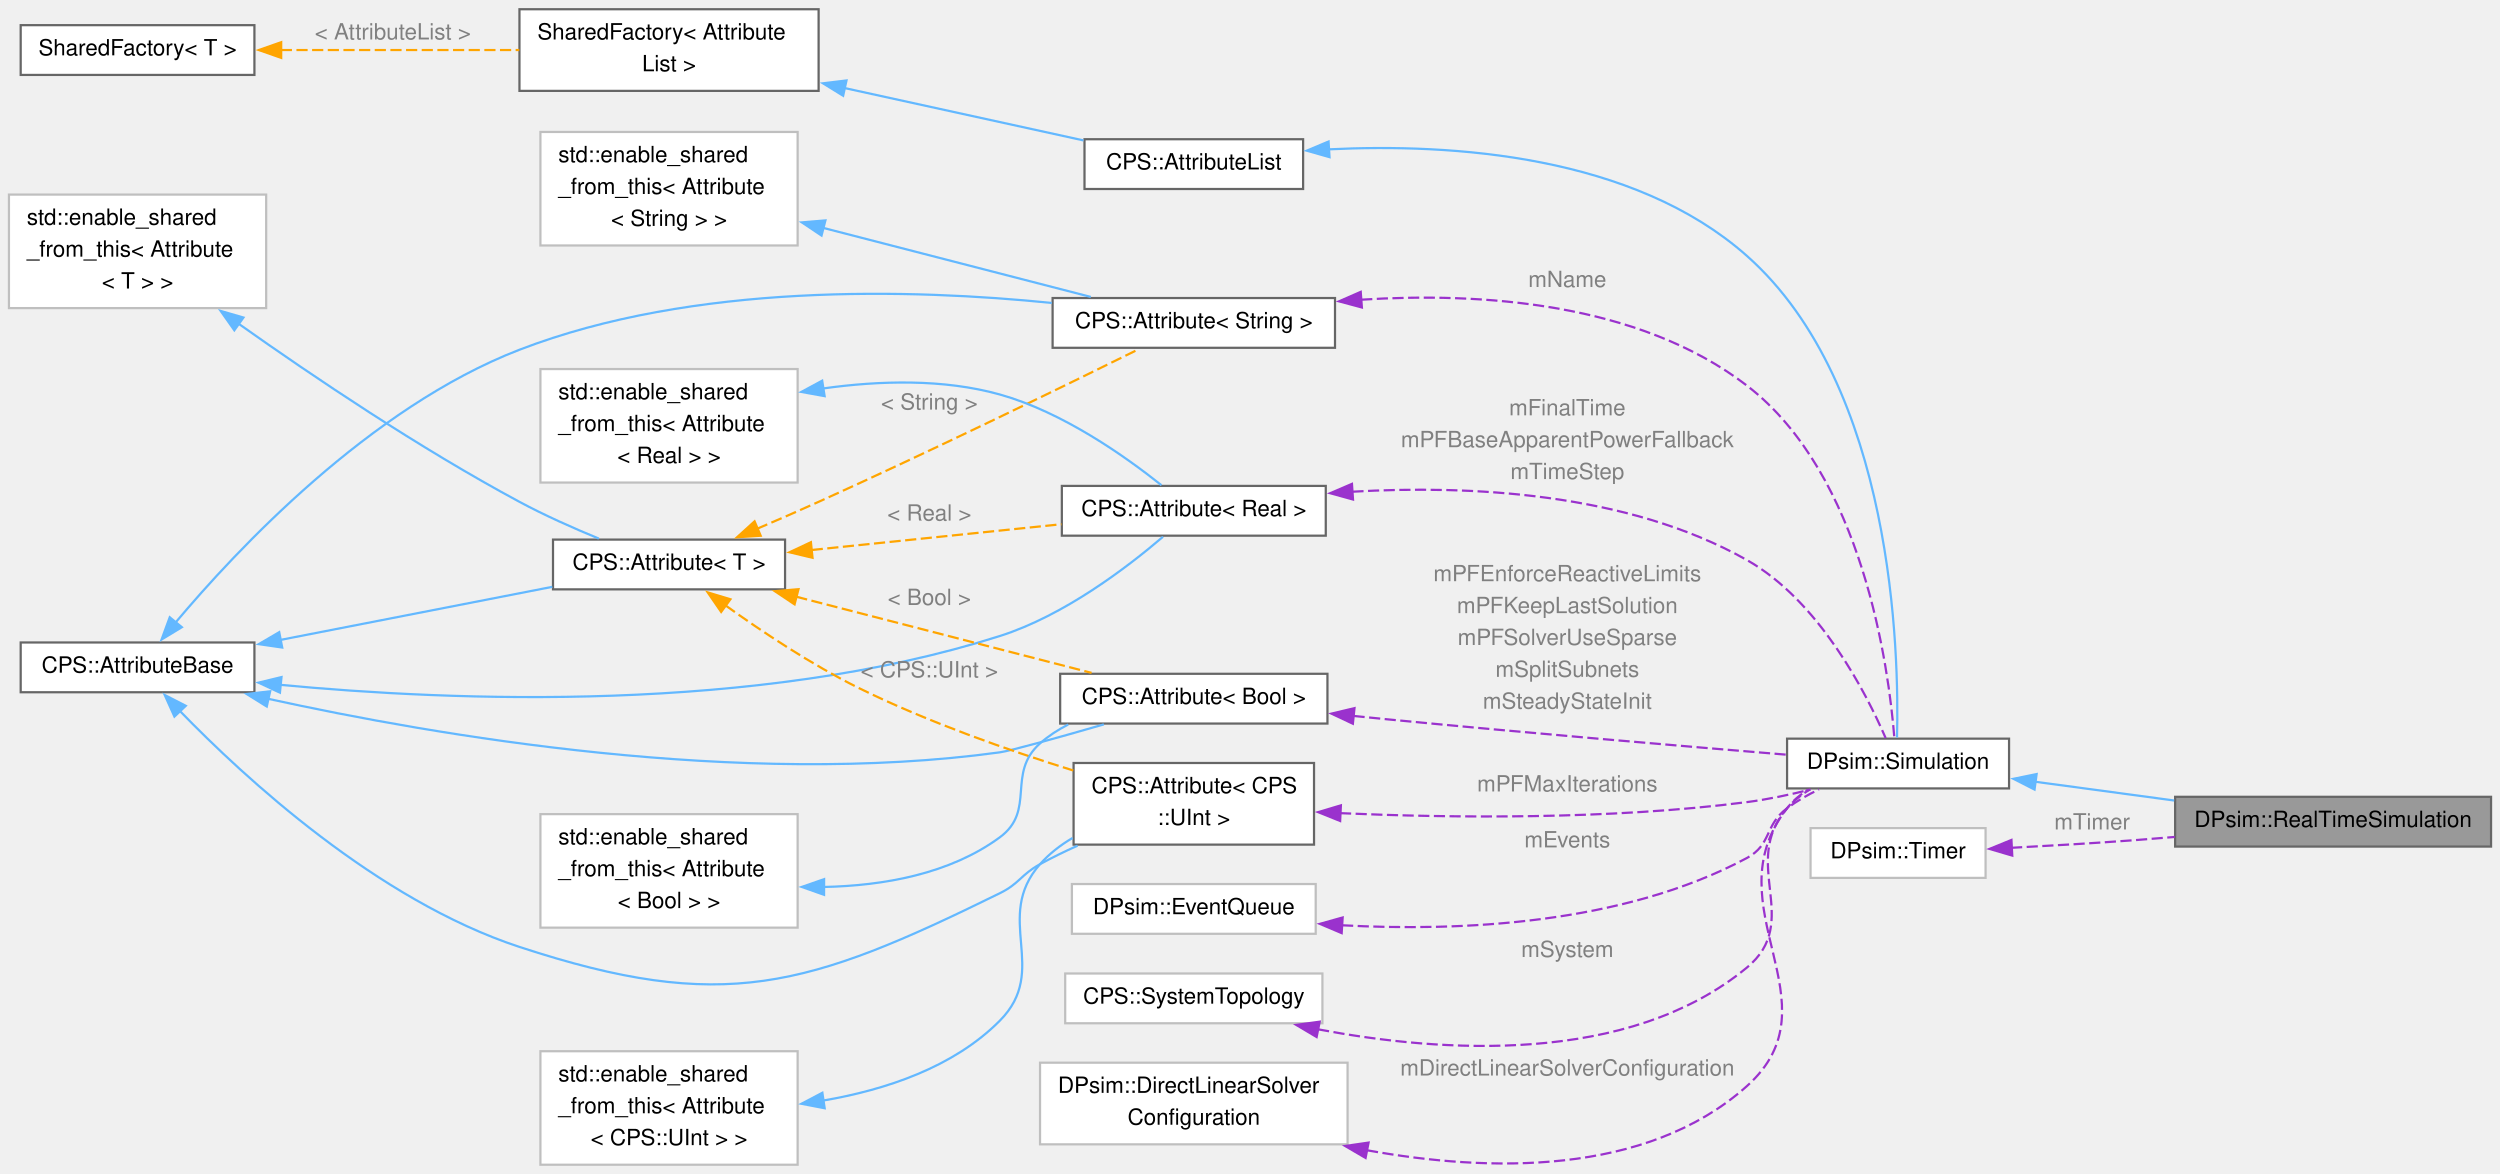
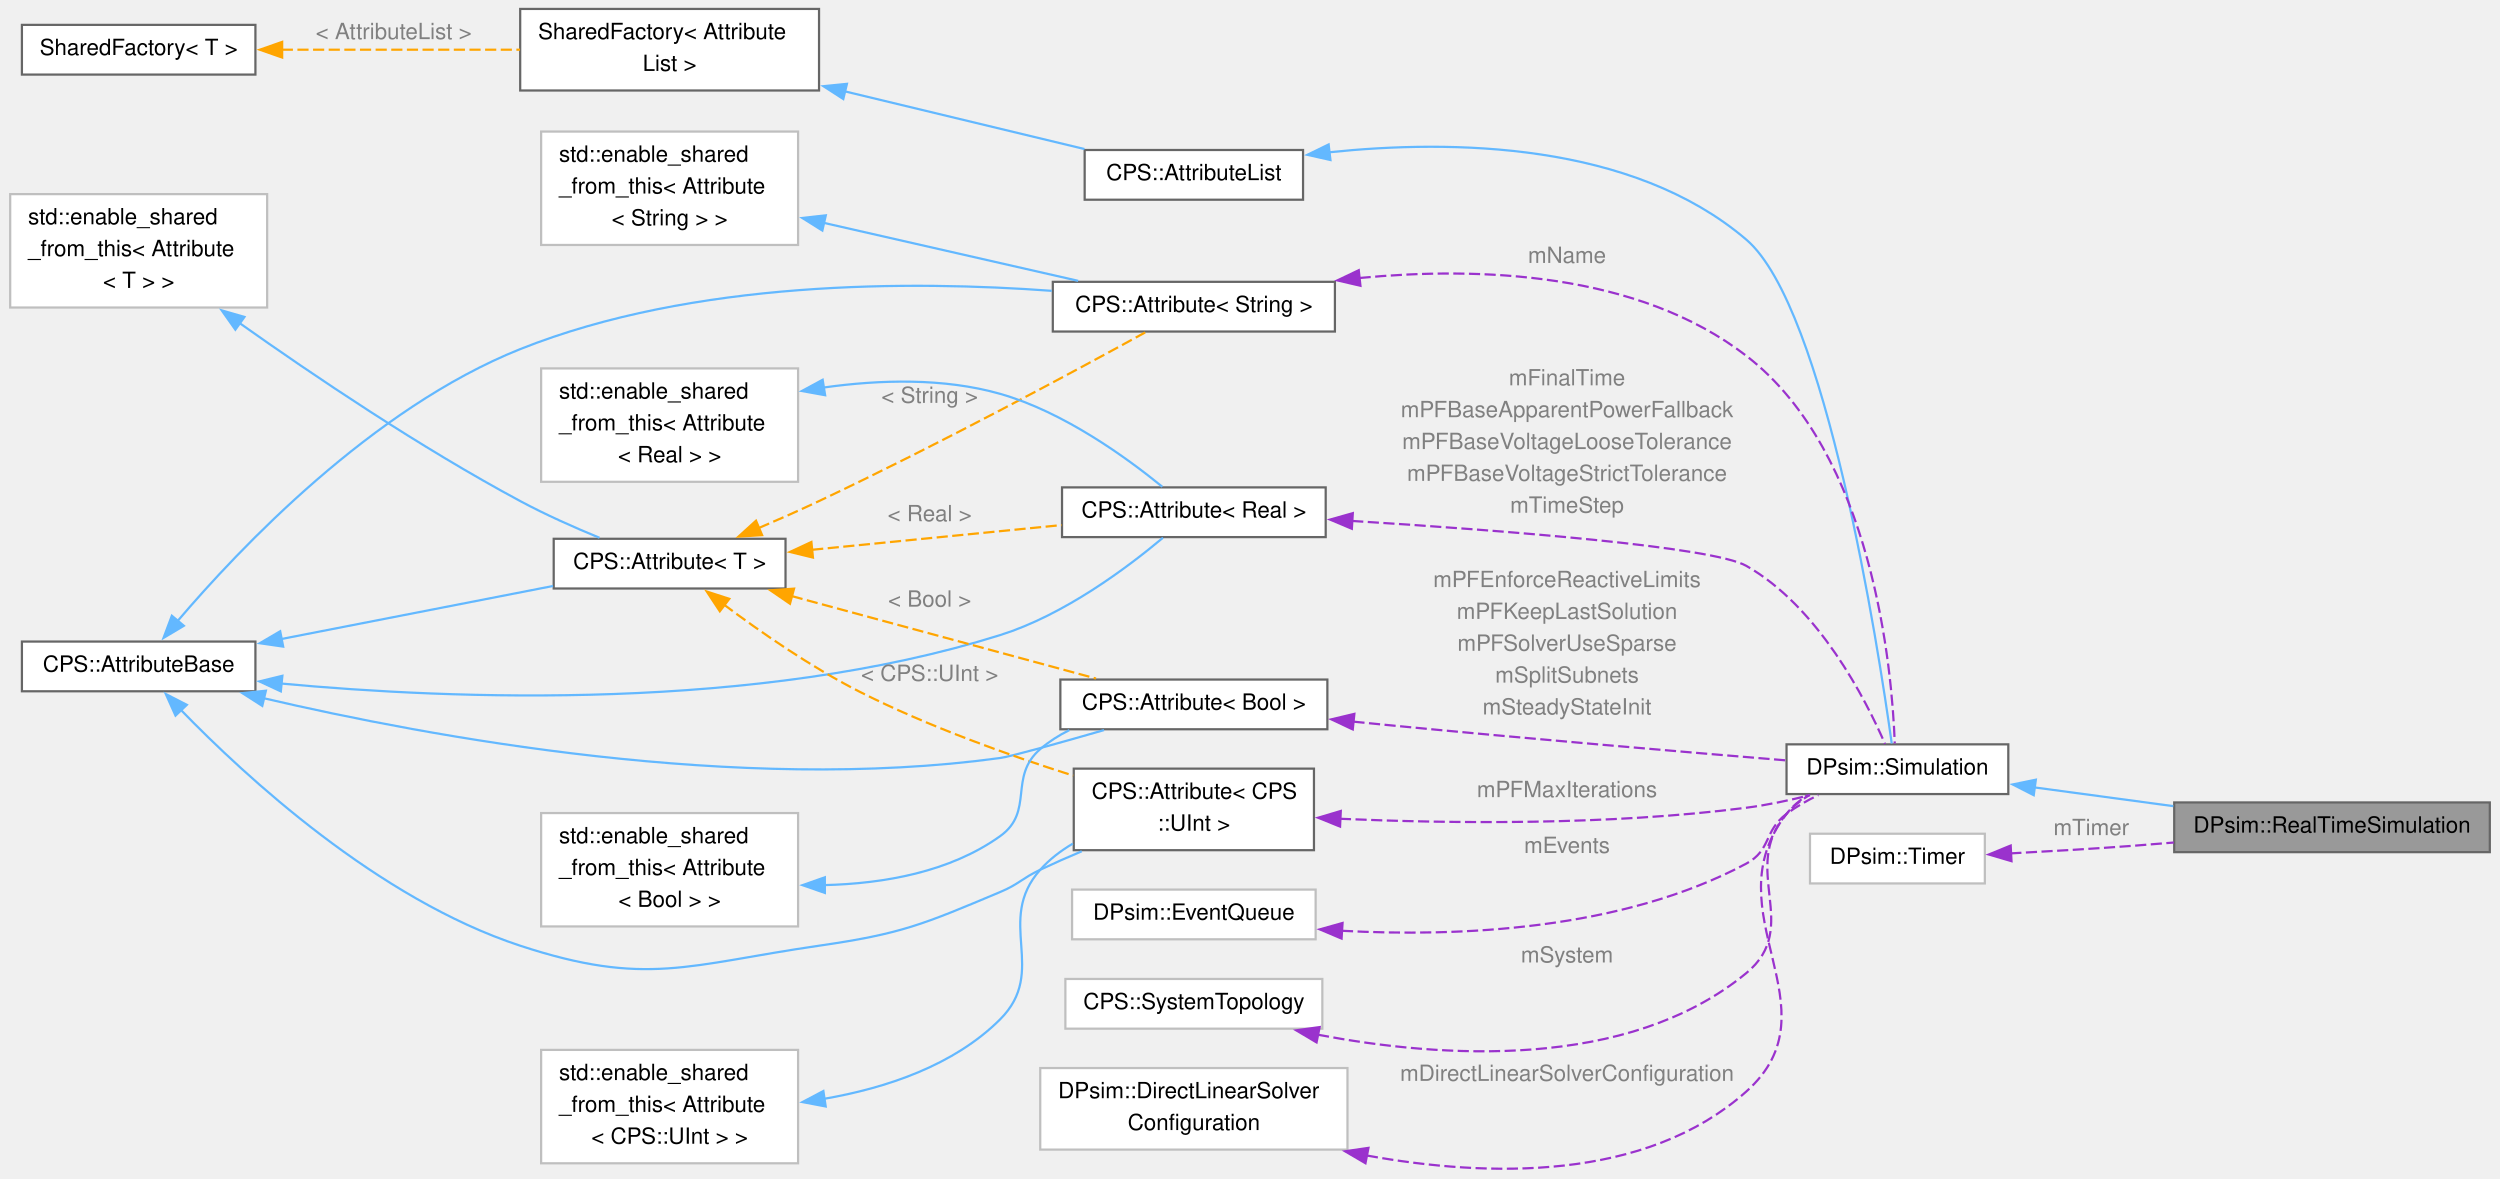
- <svg xmlns="http://www.w3.org/2000/svg" xmlns:xlink="http://www.w3.org/1999/xlink" width="1118pt" height="525pt" viewBox="0.00 0.00 1117.75 524.62">
-   <g id="graph0" class="graph" transform="scale(1 1) rotate(0) translate(4 520.62)">
+ <svg xmlns="http://www.w3.org/2000/svg" xmlns:xlink="http://www.w3.org/1999/xlink" width="1118pt" height="527pt" viewBox="0.00 0.00 1117.75 527.41">
+   <g id="graph0" class="graph" transform="scale(1 1) rotate(0) translate(4 523.41)">
    <g id="Node000001" class="node">
      <g id="a_Node000001">
        <a xlink:title="Extending Simulation class by real-time functionality.">
-           <polygon fill="#999999" stroke="#666666" points="1109.75,-164.5 968.5,-164.5 968.5,-142.25 1109.75,-142.25 1109.75,-164.5" />
-           <text text-anchor="middle" x="1039.12" y="-151" font-family="Helvetica,sans-Serif" font-size="10.00">DPsim::RealTimeSimulation</text>
+           <polygon fill="#999999" stroke="#666666" points="1109.75,-164.28 968.5,-164.28 968.5,-142.03 1109.75,-142.03 1109.75,-164.28" />
+           <text text-anchor="middle" x="1039.12" y="-150.78" font-family="Helvetica,sans-Serif" font-size="10.00">DPsim::RealTimeSimulation</text>
        </a>
      </g>
    </g>
    <g id="Node000002" class="node">
      <g id="a_Node000002">
        <a xlink:href="class_d_psim_1_1_simulation.html" target="_top" xlink:title="The Simulation holds a SystemTopology and a Solver.">
-           <polygon fill="white" stroke="#666666" points="894.25,-190.5 795,-190.5 795,-168.25 894.25,-168.25 894.25,-190.5" />
-           <text text-anchor="middle" x="844.62" y="-177" font-family="Helvetica,sans-Serif" font-size="10.00">DPsim::Simulation</text>
+           <polygon fill="white" stroke="#666666" points="894.25,-190.28 795,-190.28 795,-168.03 894.25,-168.03 894.25,-190.28" />
+           <text text-anchor="middle" x="844.62" y="-176.78" font-family="Helvetica,sans-Serif" font-size="10.00">DPsim::Simulation</text>
        </a>
      </g>
    </g>
    <g id="edge1_Node000001_Node000002" class="edge">
      <g id="a_edge1_Node000001_Node000002">
        <a xlink:title=" ">
-           <path fill="none" stroke="#63b8ff" d="M906,-171.22C925.69,-168.56 947.73,-165.58 968.08,-162.84" />
-           <polygon fill="#63b8ff" stroke="#63b8ff" points="905.64,-167.74 896.2,-172.54 906.58,-174.67 905.64,-167.74" />
+           <path fill="none" stroke="#63b8ff" d="M906,-171C925.69,-168.34 947.73,-165.37 968.08,-162.62" />
+           <polygon fill="#63b8ff" stroke="#63b8ff" points="905.64,-167.52 896.2,-172.33 906.58,-174.46 905.64,-167.52" />
        </a>
      </g>
    </g>
    <g id="Node000003" class="node">
      <g id="a_Node000003">
        <a xlink:href="class_c_p_s_1_1_attribute_list.html" target="_top" xlink:title="Base class of objects having attributes to access member variables.">
-           <polygon fill="white" stroke="#666666" points="578.62,-458.5 480.88,-458.5 480.88,-436.25 578.62,-436.25 578.62,-458.5" />
-           <text text-anchor="middle" x="529.75" y="-445" font-family="Helvetica,sans-Serif" font-size="10.00">CPS::AttributeList</text>
+           <polygon fill="white" stroke="#666666" points="578.62,-456.28 480.88,-456.28 480.88,-434.03 578.62,-434.03 578.62,-456.28" />
+           <text text-anchor="middle" x="529.75" y="-442.78" font-family="Helvetica,sans-Serif" font-size="10.00">CPS::AttributeList</text>
        </a>
      </g>
    </g>
    <g id="edge2_Node000002_Node000003" class="edge">
      <g id="a_edge2_Node000002_Node000003">
        <a xlink:title=" ">
-           <path fill="none" stroke="#63b8ff" d="M590.06,-453.98C645.16,-456.69 726.13,-451.46 777,-406.38 842.78,-348.08 845.14,-228.62 844.15,-190.99" />
-           <polygon fill="#63b8ff" stroke="#63b8ff" points="590.43,-450.49 580.23,-453.38 590,-457.48 590.43,-450.49" />
+           <path fill="none" stroke="#63b8ff" d="M590.35,-455.26C645.28,-461.01 725.82,-459.88 777,-416.16 812.58,-385.76 836.04,-233.93 842.08,-190.67" />
+           <polygon fill="#63b8ff" stroke="#63b8ff" points="590.88,-451.8 580.54,-454.12 590.07,-458.76 590.88,-451.8" />
        </a>
      </g>
    </g>
    <g id="Node000004" class="node">
      <g id="a_Node000004">
        <a xlink:href="class_shared_factory.html" target="_top" xlink:title=" ">
-           <polygon fill="white" stroke="#666666" points="362,-516.62 228.25,-516.62 228.25,-480.12 362,-480.12 362,-516.62" />
-           <text text-anchor="start" x="236.25" y="-503.12" font-family="Helvetica,sans-Serif" font-size="10.00">SharedFactory&lt; Attribute</text>
-           <text text-anchor="middle" x="295.12" y="-488.88" font-family="Helvetica,sans-Serif" font-size="10.00">List &gt;</text>
+           <polygon fill="white" stroke="#666666" points="362,-519.41 228.25,-519.41 228.25,-482.91 362,-482.91 362,-519.41" />
+           <text text-anchor="start" x="236.25" y="-505.91" font-family="Helvetica,sans-Serif" font-size="10.00">SharedFactory&lt; Attribute</text>
+           <text text-anchor="middle" x="295.12" y="-491.66" font-family="Helvetica,sans-Serif" font-size="10.00">List &gt;</text>
        </a>
      </g>
    </g>
    <g id="edge3_Node000003_Node000004" class="edge">
      <g id="a_edge3_Node000003_Node000004">
        <a xlink:title=" ">
-           <path fill="none" stroke="#63b8ff" d="M373.72,-481.36C408.99,-473.63 449.61,-464.72 480.43,-457.97" />
-           <polygon fill="#63b8ff" stroke="#63b8ff" points="372.97,-477.94 363.95,-483.5 374.47,-484.78 372.97,-477.94" />
+           <path fill="none" stroke="#63b8ff" d="M373.3,-482.58C408.8,-474.03 449.81,-464.16 480.8,-456.7" />
+           <polygon fill="#63b8ff" stroke="#63b8ff" points="372.85,-479.09 363.95,-484.83 374.49,-485.89 372.85,-479.09" />
        </a>
      </g>
    </g>
    <g id="Node000005" class="node">
      <g id="a_Node000005">
        <a xlink:href="class_shared_factory.html" target="_top" xlink:title=" ">
-           <polygon fill="white" stroke="#666666" points="109.75,-509.5 5.25,-509.5 5.25,-487.25 109.75,-487.25 109.75,-509.5" />
-           <text text-anchor="middle" x="57.5" y="-496" font-family="Helvetica,sans-Serif" font-size="10.00">SharedFactory&lt; T &gt;</text>
+           <polygon fill="white" stroke="#666666" points="109.75,-512.28 5.25,-512.28 5.25,-490.03 109.75,-490.03 109.75,-512.28" />
+           <text text-anchor="middle" x="57.5" y="-498.78" font-family="Helvetica,sans-Serif" font-size="10.00">SharedFactory&lt; T &gt;</text>
        </a>
      </g>
    </g>
    <g id="edge4_Node000004_Node000005" class="edge">
      <g id="a_edge4_Node000004_Node000005">
        <a xlink:title=" ">
-           <path fill="none" stroke="orange" stroke-dasharray="5,2" d="M121.54,-498.38C154.49,-498.38 194.8,-498.38 228.18,-498.38" />
-           <polygon fill="orange" stroke="orange" points="121.72,-494.88 111.72,-498.38 121.72,-501.88 121.72,-494.88" />
-         </a>
-       </g>
-       <text text-anchor="middle" x="171.62" y="-503.12" font-family="Helvetica,sans-Serif" font-size="10.00" fill="grey"> &lt; AttributeList &gt;</text>
+           <path fill="none" stroke="orange" stroke-dasharray="5,2" d="M121.54,-501.16C154.49,-501.16 194.8,-501.16 228.18,-501.16" />
+           <polygon fill="orange" stroke="orange" points="121.72,-497.66 111.72,-501.16 121.72,-504.66 121.72,-497.66" />
+         </a>
+       </g>
+       <text text-anchor="middle" x="171.62" y="-505.91" font-family="Helvetica,sans-Serif" font-size="10.00" fill="grey"> &lt; AttributeList &gt;</text>
    </g>
    <g id="Node000006" class="node">
      <g id="a_Node000006">
        <a xlink:href="class_c_p_s_1_1_attribute.html" target="_top" xlink:title=" ">
-           <polygon fill="white" stroke="#666666" points="592.88,-387.5 466.62,-387.5 466.62,-365.25 592.88,-365.25 592.88,-387.5" />
-           <text text-anchor="middle" x="529.75" y="-374" font-family="Helvetica,sans-Serif" font-size="10.00">CPS::Attribute&lt; String &gt;</text>
+           <polygon fill="white" stroke="#666666" points="592.88,-397.28 466.62,-397.28 466.62,-375.03 592.88,-375.03 592.88,-397.28" />
+           <text text-anchor="middle" x="529.75" y="-383.78" font-family="Helvetica,sans-Serif" font-size="10.00">CPS::Attribute&lt; String &gt;</text>
        </a>
      </g>
    </g>
    <g id="edge5_Node000002_Node000006" class="edge">
      <g id="a_edge5_Node000002_Node000006">
        <a xlink:title=" ">
-           <path fill="none" stroke="#9a32cd" stroke-dasharray="5,2" d="M604.57,-386.76C657.75,-390.13 728.41,-385.64 777,-348.38 829.05,-308.45 840.5,-221.84 842.97,-190.76" />
-           <polygon fill="#9a32cd" stroke="#9a32cd" points="604.9,-383.28 594.67,-386.02 604.38,-390.26 604.9,-383.28" />
-         </a>
-       </g>
-       <text text-anchor="middle" x="696.75" y="-392.42" font-family="Helvetica,sans-Serif" font-size="10.00" fill="grey"> mName</text>
+           <path fill="none" stroke="#9a32cd" stroke-dasharray="5,2" d="M603.92,-399C657.25,-404.12 728.4,-401.65 777,-364.16 833.76,-320.37 842.23,-223.93 843.44,-190.69" />
+           <polygon fill="#9a32cd" stroke="#9a32cd" points="604.3,-395.52 593.98,-397.92 603.55,-402.48 604.3,-395.52" />
+         </a>
+       </g>
+       <text text-anchor="middle" x="696.75" y="-405.74" font-family="Helvetica,sans-Serif" font-size="10.00" fill="grey"> mName</text>
    </g>
    <g id="Node000007" class="node">
      <g id="a_Node000007">
        <a xlink:href="class_c_p_s_1_1_attribute_base.html" target="_top" xlink:title=" ">
-           <polygon fill="white" stroke="#666666" points="109.75,-233.5 5.25,-233.5 5.25,-211.25 109.75,-211.25 109.75,-233.5" />
-           <text text-anchor="middle" x="57.5" y="-220" font-family="Helvetica,sans-Serif" font-size="10.00">CPS::AttributeBase</text>
+           <polygon fill="white" stroke="#666666" points="109.75,-236.28 5.25,-236.28 5.25,-214.03 109.75,-214.03 109.75,-236.28" />
+           <text text-anchor="middle" x="57.5" y="-222.78" font-family="Helvetica,sans-Serif" font-size="10.00">CPS::AttributeBase</text>
        </a>
      </g>
    </g>
    <g id="edge6_Node000006_Node000007" class="edge">
      <g id="a_edge6_Node000006_Node000007">
        <a xlink:title=" ">
-           <path fill="none" stroke="#63b8ff" d="M74.42,-242.34C101.81,-274.95 161.37,-338.57 228.25,-364.38 306.07,-394.4 403.78,-391.63 466.26,-385.3" />
-           <polygon fill="#63b8ff" stroke="#63b8ff" points="77.3,-240.33 68.24,-234.83 71.89,-244.77 77.3,-240.33" />
+           <path fill="none" stroke="#63b8ff" d="M74.89,-245.43C102.55,-277.93 162,-340.7 228.25,-367.16 305.8,-398.12 403.58,-397.84 466.15,-393.25" />
+           <polygon fill="#63b8ff" stroke="#63b8ff" points="77.72,-243.35 68.63,-237.92 72.35,-247.84 77.72,-243.35" />
        </a>
      </g>
    </g>
    <g id="Node000009" class="node">
      <g id="a_Node000009">
        <a xlink:href="class_c_p_s_1_1_attribute.html" target="_top" xlink:title=" ">
-           <polygon fill="white" stroke="#666666" points="347,-279.5 243.25,-279.5 243.25,-257.25 347,-257.25 347,-279.5" />
-           <text text-anchor="middle" x="295.12" y="-266" font-family="Helvetica,sans-Serif" font-size="10.00">CPS::Attribute&lt; T &gt;</text>
+           <polygon fill="white" stroke="#666666" points="347,-282.28 243.25,-282.28 243.25,-260.03 347,-260.03 347,-282.28" />
+           <text text-anchor="middle" x="295.12" y="-268.78" font-family="Helvetica,sans-Serif" font-size="10.00">CPS::Attribute&lt; T &gt;</text>
        </a>
      </g>
    </g>
    <g id="edge9_Node000009_Node000007" class="edge">
      <g id="a_edge9_Node000009_Node000007">
        <a xlink:title=" ">
-           <path fill="none" stroke="#63b8ff" d="M121.17,-234.61C159.22,-242.04 207.18,-251.4 242.94,-258.38" />
-           <polygon fill="#63b8ff" stroke="#63b8ff" points="122.18,-231.24 111.69,-232.76 120.84,-238.11 122.18,-231.24" />
+           <path fill="none" stroke="#63b8ff" d="M121.17,-237.39C159.22,-244.82 207.18,-254.18 242.94,-261.16" />
+           <polygon fill="#63b8ff" stroke="#63b8ff" points="122.18,-234.02 111.69,-235.54 120.84,-240.89 122.18,-234.02" />
        </a>
      </g>
    </g>
    <g id="Node000011" class="node">
      <g id="a_Node000011">
        <a xlink:href="class_c_p_s_1_1_attribute.html" target="_top" xlink:title=" ">
-           <polygon fill="white" stroke="#666666" points="588.75,-303.5 470.75,-303.5 470.75,-281.25 588.75,-281.25 588.75,-303.5" />
-           <text text-anchor="middle" x="529.75" y="-290" font-family="Helvetica,sans-Serif" font-size="10.00">CPS::Attribute&lt; Real &gt;</text>
+           <polygon fill="white" stroke="#666666" points="588.75,-305.28 470.75,-305.28 470.75,-283.03 588.75,-283.03 588.75,-305.28" />
+           <text text-anchor="middle" x="529.75" y="-291.78" font-family="Helvetica,sans-Serif" font-size="10.00">CPS::Attribute&lt; Real &gt;</text>
        </a>
      </g>
    </g>
    <g id="edge12_Node000011_Node000007" class="edge">
      <g id="a_edge12_Node000011_Node000007">
        <a xlink:title=" ">
-           <path fill="none" stroke="#63b8ff" d="M121.07,-214.59C198.64,-207.19 333.93,-201.74 443,-236.38 471.81,-245.52 500.17,-267.22 515.97,-280.76" />
-           <polygon fill="#63b8ff" stroke="#63b8ff" points="121.16,-211.06 111.56,-215.54 121.86,-218.03 121.16,-211.06" />
+           <path fill="none" stroke="#63b8ff" d="M121.02,-217.52C198.54,-210.27 333.78,-204.97 443,-239.16 471.69,-248.14 500.09,-269.44 515.93,-282.75" />
+           <polygon fill="#63b8ff" stroke="#63b8ff" points="121.13,-213.99 111.52,-218.45 121.82,-220.96 121.13,-213.99" />
        </a>
      </g>
    </g>
    <g id="Node000013" class="node">
      <g id="a_Node000013">
        <a xlink:href="class_c_p_s_1_1_attribute.html" target="_top" xlink:title=" ">
-           <polygon fill="white" stroke="#666666" points="589.5,-219.5 470,-219.5 470,-197.25 589.5,-197.25 589.5,-219.5" />
-           <text text-anchor="middle" x="529.75" y="-206" font-family="Helvetica,sans-Serif" font-size="10.00">CPS::Attribute&lt; Bool &gt;</text>
+           <polygon fill="white" stroke="#666666" points="589.5,-219.28 470,-219.28 470,-197.03 589.5,-197.03 589.5,-219.28" />
+           <text text-anchor="middle" x="529.75" y="-205.78" font-family="Helvetica,sans-Serif" font-size="10.00">CPS::Attribute&lt; Bool &gt;</text>
        </a>
      </g>
    </g>
    <g id="edge16_Node000013_Node000007" class="edge">
      <g id="a_edge16_Node000013_Node000007">
        <a xlink:title=" ">
-           <path fill="none" stroke="#63b8ff" d="M115.9,-208.31C191.19,-191.78 327.33,-168.49 443,-184.38 447.9,-185.05 469.34,-191.05 489.55,-196.88" />
-           <polygon fill="#63b8ff" stroke="#63b8ff" points="115.27,-204.86 106.28,-210.46 116.8,-211.69 115.27,-204.86" />
+           <path fill="none" stroke="#63b8ff" d="M113.43,-210.93C188.16,-193.48 325.97,-168.09 443,-184.16 447.9,-184.83 469.34,-190.83 489.55,-196.66" />
+           <polygon fill="#63b8ff" stroke="#63b8ff" points="112.82,-207.48 103.9,-213.2 114.44,-214.29 112.82,-207.48" />
        </a>
      </g>
    </g>
    <g id="Node000015" class="node">
      <g id="a_Node000015">
        <a xlink:href="class_c_p_s_1_1_attribute.html" target="_top" xlink:title=" ">
-           <polygon fill="white" stroke="#666666" points="583.5,-179.62 476,-179.62 476,-143.12 583.5,-143.12 583.5,-179.62" />
-           <text text-anchor="start" x="484" y="-166.12" font-family="Helvetica,sans-Serif" font-size="10.00">CPS::Attribute&lt; CPS</text>
-           <text text-anchor="middle" x="529.75" y="-151.88" font-family="Helvetica,sans-Serif" font-size="10.00">::UInt &gt;</text>
+           <polygon fill="white" stroke="#666666" points="583.5,-179.41 476,-179.41 476,-142.91 583.5,-142.91 583.5,-179.41" />
+           <text text-anchor="start" x="484" y="-165.91" font-family="Helvetica,sans-Serif" font-size="10.00">CPS::Attribute&lt; CPS</text>
+           <text text-anchor="middle" x="529.75" y="-151.66" font-family="Helvetica,sans-Serif" font-size="10.00">::UInt &gt;</text>
        </a>
      </g>
    </g>
    <g id="edge20_Node000015_Node000007" class="edge">
      <g id="a_edge20_Node000015_Node000007">
        <a xlink:title=" ">
-           <path fill="none" stroke="#63b8ff" d="M76.49,-202.81C105.18,-173.21 164.6,-118.28 228.25,-97.38 319.49,-67.4 356.81,-79.02 443,-121.38 451.86,-125.73 452.35,-129.62 461,-134.38 466.33,-137.3 472.04,-140.08 477.8,-142.66" />
-           <polygon fill="#63b8ff" stroke="#63b8ff" points="73.99,-200.36 69.64,-210.02 79.06,-205.18 73.99,-200.36" />
+           <path fill="none" stroke="#63b8ff" d="M76.49,-205.59C105.18,-175.99 164.6,-121.06 228.25,-100.16 284.73,-81.61 303.17,-91.62 362,-100.16 399.16,-105.55 408.38,-109.62 443,-124.16 451.44,-127.7 452.73,-130.23 461,-134.16 466.95,-136.98 473.28,-139.77 479.58,-142.42" />
+           <polygon fill="#63b8ff" stroke="#63b8ff" points="73.99,-203.14 69.64,-212.8 79.06,-207.96 73.99,-203.14" />
        </a>
      </g>
    </g>
    <g id="Node000008" class="node">
      <g id="a_Node000008">
        <a xlink:title=" ">
-           <polygon fill="white" stroke="#bfbfbf" points="352.62,-461.75 237.62,-461.75 237.62,-411 352.62,-411 352.62,-461.75" />
-           <text text-anchor="start" x="245.62" y="-448.25" font-family="Helvetica,sans-Serif" font-size="10.00">std::enable_shared</text>
-           <text text-anchor="start" x="245.62" y="-434" font-family="Helvetica,sans-Serif" font-size="10.00">_from_this&lt; Attribute</text>
-           <text text-anchor="middle" x="295.12" y="-419.75" font-family="Helvetica,sans-Serif" font-size="10.00">&lt; String &gt; &gt;</text>
+           <polygon fill="white" stroke="#bfbfbf" points="352.62,-464.53 237.62,-464.53 237.62,-413.78 352.62,-413.78 352.62,-464.53" />
+           <text text-anchor="start" x="245.62" y="-451.03" font-family="Helvetica,sans-Serif" font-size="10.00">std::enable_shared</text>
+           <text text-anchor="start" x="245.62" y="-436.78" font-family="Helvetica,sans-Serif" font-size="10.00">_from_this&lt; Attribute</text>
+           <text text-anchor="middle" x="295.12" y="-422.53" font-family="Helvetica,sans-Serif" font-size="10.00">&lt; String &gt; &gt;</text>
        </a>
      </g>
    </g>
    <g id="edge7_Node000006_Node000008" class="edge">
      <g id="a_edge7_Node000006_Node000008">
        <a xlink:title=" ">
-           <path fill="none" stroke="#63b8ff" d="M364.16,-418.83C402.68,-408.89 449.77,-396.75 483.7,-387.99" />
-           <polygon fill="#63b8ff" stroke="#63b8ff" points="363.31,-415.43 354.5,-421.32 365.05,-422.21 363.31,-415.43" />
+           <path fill="none" stroke="#63b8ff" d="M364.06,-423.68C400.47,-415.38 444.57,-405.33 477.97,-397.72" />
+           <polygon fill="#63b8ff" stroke="#63b8ff" points="363.48,-420.22 354.51,-425.85 365.03,-427.05 363.48,-420.22" />
        </a>
      </g>
    </g>
    <g id="edge8_Node000006_Node000009" class="edge">
      <g id="a_edge8_Node000006_Node000009">
        <a xlink:title=" ">
-           <path fill="none" stroke="orange" stroke-dasharray="5,2" d="M334.45,-284.32C343.52,-288.19 353.13,-292.36 362,-296.38 413.64,-319.72 473.34,-348.9 505.43,-364.78" />
-           <polygon fill="orange" stroke="orange" points="336.1,-281.22 325.53,-280.54 333.37,-287.66 336.1,-281.22" />
-         </a>
-       </g>
-       <text text-anchor="middle" x="411.5" y="-337.63" font-family="Helvetica,sans-Serif" font-size="10.00" fill="grey"> &lt; String &gt;</text>
+           <path fill="none" stroke="orange" stroke-dasharray="5,2" d="M335.09,-287.12C344,-290.93 353.37,-295.08 362,-299.16 415.44,-324.4 476.67,-357.44 507.96,-374.63" />
+           <polygon fill="orange" stroke="orange" points="336.52,-283.92 325.95,-283.25 333.79,-290.37 336.52,-283.92" />
+         </a>
+       </g>
+       <text text-anchor="middle" x="411.5" y="-343.11" font-family="Helvetica,sans-Serif" font-size="10.00" fill="grey"> &lt; String &gt;</text>
    </g>
    <g id="edge14_Node000011_Node000009" class="edge">
      <g id="a_edge14_Node000011_Node000009">
        <a xlink:title=" ">
-           <path fill="none" stroke="orange" stroke-dasharray="5,2" d="M358.91,-274.85C393.67,-278.44 436.59,-282.87 470.58,-286.37" />
-           <polygon fill="orange" stroke="orange" points="359.28,-271.37 348.97,-273.83 358.56,-278.33 359.28,-271.37" />
-         </a>
-       </g>
-       <text text-anchor="middle" x="411.5" y="-287.98" font-family="Helvetica,sans-Serif" font-size="10.00" fill="grey"> &lt; Real &gt;</text>
+           <path fill="none" stroke="orange" stroke-dasharray="5,2" d="M358.91,-277.36C393.67,-280.8 436.59,-285.04 470.58,-288.41" />
+           <polygon fill="orange" stroke="orange" points="359.27,-273.88 348.97,-276.38 358.58,-280.85 359.27,-273.88" />
+         </a>
+       </g>
+       <text text-anchor="middle" x="411.5" y="-290.14" font-family="Helvetica,sans-Serif" font-size="10.00" fill="grey"> &lt; Real &gt;</text>
    </g>
    <g id="edge18_Node000013_Node000009" class="edge">
      <g id="a_edge18_Node000013_Node000009">
        <a xlink:title=" ">
-           <path fill="none" stroke="orange" stroke-dasharray="5,2" d="M352.01,-253.96C392.46,-243.53 446.42,-229.61 484.04,-219.91" />
-           <polygon fill="orange" stroke="orange" points="351.25,-250.54 342.44,-256.43 353,-257.32 351.25,-250.54" />
-         </a>
-       </g>
-       <text text-anchor="middle" x="411.5" y="-250.26" font-family="Helvetica,sans-Serif" font-size="10.00" fill="grey"> &lt; Bool &gt;</text>
+           <path fill="none" stroke="orange" stroke-dasharray="5,2" d="M349.77,-256.63C391.14,-245.42 447.59,-230.14 485.96,-219.74" />
+           <polygon fill="orange" stroke="orange" points="348.99,-253.21 340.25,-259.21 350.82,-259.97 348.99,-253.21" />
+         </a>
+       </g>
+       <text text-anchor="middle" x="411.5" y="-251.9" font-family="Helvetica,sans-Serif" font-size="10.00" fill="grey"> &lt; Bool &gt;</text>
    </g>
    <g id="edge22_Node000015_Node000009" class="edge">
      <g id="a_edge22_Node000015_Node000009">
        <a xlink:title=" ">
-           <path fill="none" stroke="orange" stroke-dasharray="5,2" d="M320.49,-249.99C336.73,-238.34 358.9,-223.55 380,-213.12 410.65,-197.99 446.83,-185.3 475.84,-176.27" />
-           <polygon fill="orange" stroke="orange" points="318.43,-247.16 312.42,-255.89 322.56,-252.81 318.43,-247.16" />
-         </a>
-       </g>
-       <text text-anchor="middle" x="411.5" y="-217.88" font-family="Helvetica,sans-Serif" font-size="10.00" fill="grey"> &lt; CPS::UInt &gt;</text>
+           <path fill="none" stroke="orange" stroke-dasharray="5,2" d="M319.36,-252.88C335.65,-240.68 358.32,-224.92 380,-213.91 410.54,-198.4 446.72,-185.46 475.75,-176.28" />
+           <polygon fill="orange" stroke="orange" points="317.59,-249.83 311.76,-258.67 321.83,-255.4 317.59,-249.83" />
+         </a>
+       </g>
+       <text text-anchor="middle" x="411.5" y="-218.66" font-family="Helvetica,sans-Serif" font-size="10.00" fill="grey"> &lt; CPS::UInt &gt;</text>
    </g>
    <g id="Node000010" class="node">
      <g id="a_Node000010">
        <a xlink:title=" ">
-           <polygon fill="white" stroke="#bfbfbf" points="115,-433.75 0,-433.75 0,-383 115,-383 115,-433.75" />
-           <text text-anchor="start" x="8" y="-420.25" font-family="Helvetica,sans-Serif" font-size="10.00">std::enable_shared</text>
-           <text text-anchor="start" x="8" y="-406" font-family="Helvetica,sans-Serif" font-size="10.00">_from_this&lt; Attribute</text>
-           <text text-anchor="middle" x="57.5" y="-391.75" font-family="Helvetica,sans-Serif" font-size="10.00">&lt; T &gt; &gt;</text>
+           <polygon fill="white" stroke="#bfbfbf" points="115,-436.53 0,-436.53 0,-385.78 115,-385.78 115,-436.53" />
+           <text text-anchor="start" x="8" y="-423.03" font-family="Helvetica,sans-Serif" font-size="10.00">std::enable_shared</text>
+           <text text-anchor="start" x="8" y="-408.78" font-family="Helvetica,sans-Serif" font-size="10.00">_from_this&lt; Attribute</text>
+           <text text-anchor="middle" x="57.5" y="-394.53" font-family="Helvetica,sans-Serif" font-size="10.00">&lt; T &gt; &gt;</text>
        </a>
      </g>
    </g>
    <g id="edge10_Node000009_Node000010" class="edge">
      <g id="a_edge10_Node000009_Node000010">
        <a xlink:title=" ">
-           <path fill="none" stroke="#63b8ff" d="M102.48,-376.15C135.98,-352.42 183.75,-320.26 228.25,-296.38 239.53,-290.32 252.39,-284.61 263.75,-279.94" />
-           <polygon fill="#63b8ff" stroke="#63b8ff" points="100.77,-373.08 94.66,-381.73 104.84,-378.78 100.77,-373.08" />
+           <path fill="none" stroke="#63b8ff" d="M102.48,-378.94C135.98,-355.2 183.75,-323.04 228.25,-299.16 239.53,-293.1 252.39,-287.39 263.75,-282.72" />
+           <polygon fill="#63b8ff" stroke="#63b8ff" points="100.77,-375.86 94.66,-384.51 104.84,-381.56 100.77,-375.86" />
        </a>
      </g>
    </g>
    <g id="edge11_Node000002_Node000011" class="edge">
      <g id="a_edge11_Node000002_Node000011">
        <a xlink:title=" ">
-           <path fill="none" stroke="#9a32cd" stroke-dasharray="5,2" d="M600.65,-300.91C652.58,-303.9 723.4,-300.64 777,-270.38 809.4,-252.09 830.4,-210.82 839.08,-190.75" />
-           <polygon fill="#9a32cd" stroke="#9a32cd" points="600.93,-297.42 590.72,-300.24 600.46,-304.41 600.93,-297.42" />
-         </a>
-       </g>
-       <text text-anchor="middle" x="696.75" y="-335.05" font-family="Helvetica,sans-Serif" font-size="10.00" fill="grey"> mFinalTime</text>
-       <text text-anchor="middle" x="696.75" y="-320.8" font-family="Helvetica,sans-Serif" font-size="10.00" fill="grey">mPFBaseApparentPowerFallback</text>
-       <text text-anchor="middle" x="696.75" y="-306.55" font-family="Helvetica,sans-Serif" font-size="10.00" fill="grey">mTimeStep</text>
+           <path fill="none" stroke="#9a32cd" stroke-dasharray="5,2" d="M600.59,-290.26C667.97,-286.04 761.94,-278.74 777,-270.16 809.32,-251.74 830.37,-210.53 839.07,-190.51" />
+           <polygon fill="#9a32cd" stroke="#9a32cd" points="600.46,-286.76 590.7,-290.87 600.89,-293.75 600.46,-286.76" />
+         </a>
+       </g>
+       <text text-anchor="middle" x="696.75" y="-350.94" font-family="Helvetica,sans-Serif" font-size="10.00" fill="grey"> mFinalTime</text>
+       <text text-anchor="middle" x="696.75" y="-336.69" font-family="Helvetica,sans-Serif" font-size="10.00" fill="grey">mPFBaseApparentPowerFallback</text>
+       <text text-anchor="middle" x="696.75" y="-322.44" font-family="Helvetica,sans-Serif" font-size="10.00" fill="grey">mPFBaseVoltageLooseTolerance</text>
+       <text text-anchor="middle" x="696.75" y="-308.19" font-family="Helvetica,sans-Serif" font-size="10.00" fill="grey">mPFBaseVoltageStrictTolerance</text>
+       <text text-anchor="middle" x="696.75" y="-293.94" font-family="Helvetica,sans-Serif" font-size="10.00" fill="grey">mTimeStep</text>
    </g>
    <g id="Node000012" class="node">
      <g id="a_Node000012">
        <a xlink:title=" ">
-           <polygon fill="white" stroke="#bfbfbf" points="352.62,-355.75 237.62,-355.75 237.62,-305 352.62,-305 352.62,-355.75" />
-           <text text-anchor="start" x="245.62" y="-342.25" font-family="Helvetica,sans-Serif" font-size="10.00">std::enable_shared</text>
-           <text text-anchor="start" x="245.62" y="-328" font-family="Helvetica,sans-Serif" font-size="10.00">_from_this&lt; Attribute</text>
-           <text text-anchor="middle" x="295.12" y="-313.75" font-family="Helvetica,sans-Serif" font-size="10.00">&lt; Real &gt; &gt;</text>
+           <polygon fill="white" stroke="#bfbfbf" points="352.62,-358.53 237.62,-358.53 237.62,-307.78 352.62,-307.78 352.62,-358.53" />
+           <text text-anchor="start" x="245.62" y="-345.03" font-family="Helvetica,sans-Serif" font-size="10.00">std::enable_shared</text>
+           <text text-anchor="start" x="245.62" y="-330.78" font-family="Helvetica,sans-Serif" font-size="10.00">_from_this&lt; Attribute</text>
+           <text text-anchor="middle" x="295.12" y="-316.53" font-family="Helvetica,sans-Serif" font-size="10.00">&lt; Real &gt; &gt;</text>
        </a>
      </g>
    </g>
    <g id="edge13_Node000011_Node000012" class="edge">
      <g id="a_edge13_Node000011_Node000012">
        <a xlink:title=" ">
-           <path fill="none" stroke="#63b8ff" d="M364.07,-347.08C389.23,-350.61 417.76,-351.43 443,-344.38 471.17,-336.5 499.3,-316.57 515.3,-303.79" />
-           <polygon fill="#63b8ff" stroke="#63b8ff" points="364.69,-343.64 354.27,-345.52 363.6,-350.55 364.69,-343.64" />
+           <path fill="none" stroke="#63b8ff" d="M364.1,-349.98C389.26,-353.52 417.79,-354.32 443,-347.16 471.45,-339.07 499.71,-318.56 515.63,-305.56" />
+           <polygon fill="#63b8ff" stroke="#63b8ff" points="364.73,-346.53 354.3,-348.41 363.62,-353.45 364.73,-346.53" />
        </a>
      </g>
    </g>
    <g id="edge15_Node000002_Node000013" class="edge">
      <g id="a_edge15_Node000002_Node000013">
        <a xlink:title=" ">
-           <path fill="none" stroke="#9a32cd" stroke-dasharray="5,2" d="M601.15,-200.66C606.34,-200.13 611.5,-199.61 616.5,-199.12 677.95,-193.14 748.85,-187.11 794.86,-183.32" />
-           <polygon fill="#9a32cd" stroke="#9a32cd" points="600.87,-197.17 591.28,-201.69 601.59,-204.14 600.87,-197.17" />
-         </a>
-       </g>
-       <text text-anchor="middle" x="696.75" y="-260.88" font-family="Helvetica,sans-Serif" font-size="10.00" fill="grey"> mPFEnforceReactiveLimits</text>
-       <text text-anchor="middle" x="696.75" y="-246.62" font-family="Helvetica,sans-Serif" font-size="10.00" fill="grey">mPFKeepLastSolution</text>
-       <text text-anchor="middle" x="696.75" y="-232.38" font-family="Helvetica,sans-Serif" font-size="10.00" fill="grey">mPFSolverUseSparse</text>
-       <text text-anchor="middle" x="696.75" y="-218.12" font-family="Helvetica,sans-Serif" font-size="10.00" fill="grey">mSplitSubnets</text>
-       <text text-anchor="middle" x="696.75" y="-203.88" font-family="Helvetica,sans-Serif" font-size="10.00" fill="grey">mSteadyStateInit</text>
+           <path fill="none" stroke="#9a32cd" stroke-dasharray="5,2" d="M601.15,-200.44C606.34,-199.91 611.5,-199.39 616.5,-198.91 677.95,-192.92 748.85,-186.9 794.86,-183.1" />
+           <polygon fill="#9a32cd" stroke="#9a32cd" points="600.87,-196.95 591.28,-201.47 601.59,-203.92 600.87,-196.95" />
+         </a>
+       </g>
+       <text text-anchor="middle" x="696.75" y="-260.66" font-family="Helvetica,sans-Serif" font-size="10.00" fill="grey"> mPFEnforceReactiveLimits</text>
+       <text text-anchor="middle" x="696.75" y="-246.41" font-family="Helvetica,sans-Serif" font-size="10.00" fill="grey">mPFKeepLastSolution</text>
+       <text text-anchor="middle" x="696.75" y="-232.16" font-family="Helvetica,sans-Serif" font-size="10.00" fill="grey">mPFSolverUseSparse</text>
+       <text text-anchor="middle" x="696.75" y="-217.91" font-family="Helvetica,sans-Serif" font-size="10.00" fill="grey">mSplitSubnets</text>
+       <text text-anchor="middle" x="696.75" y="-203.66" font-family="Helvetica,sans-Serif" font-size="10.00" fill="grey">mSteadyStateInit</text>
    </g>
    <g id="Node000014" class="node">
      <g id="a_Node000014">
        <a xlink:title=" ">
-           <polygon fill="white" stroke="#bfbfbf" points="352.62,-156.75 237.62,-156.75 237.62,-106 352.62,-106 352.62,-156.75" />
-           <text text-anchor="start" x="245.62" y="-143.25" font-family="Helvetica,sans-Serif" font-size="10.00">std::enable_shared</text>
-           <text text-anchor="start" x="245.62" y="-129" font-family="Helvetica,sans-Serif" font-size="10.00">_from_this&lt; Attribute</text>
-           <text text-anchor="middle" x="295.12" y="-114.75" font-family="Helvetica,sans-Serif" font-size="10.00">&lt; Bool &gt; &gt;</text>
+           <polygon fill="white" stroke="#bfbfbf" points="352.62,-159.53 237.62,-159.53 237.62,-108.78 352.62,-108.78 352.62,-159.53" />
+           <text text-anchor="start" x="245.62" y="-146.03" font-family="Helvetica,sans-Serif" font-size="10.00">std::enable_shared</text>
+           <text text-anchor="start" x="245.62" y="-131.78" font-family="Helvetica,sans-Serif" font-size="10.00">_from_this&lt; Attribute</text>
+           <text text-anchor="middle" x="295.12" y="-117.53" font-family="Helvetica,sans-Serif" font-size="10.00">&lt; Bool &gt; &gt;</text>
        </a>
      </g>
    </g>
    <g id="edge17_Node000013_Node000014" class="edge">
      <g id="a_edge17_Node000013_Node000014">
        <a xlink:title=" ">
-           <path fill="none" stroke="#63b8ff" d="M364.22,-124.18C391.03,-124.74 420.68,-129.97 443,-146.38 459.36,-158.4 445.82,-174.89 461,-188.38 464.76,-191.71 469.05,-194.5 473.61,-196.82" />
-           <polygon fill="#63b8ff" stroke="#63b8ff" points="364.44,-120.68 354.45,-124.2 364.46,-127.68 364.44,-120.68" />
+           <path fill="none" stroke="#63b8ff" d="M364.32,-127.28C391.02,-127.92 420.55,-133.13 443,-149.16 458.54,-160.25 446.56,-175.67 461,-188.16 464.9,-191.52 469.34,-194.33 474.04,-196.66" />
+           <polygon fill="#63b8ff" stroke="#63b8ff" points="364.61,-123.78 354.6,-127.26 364.6,-130.78 364.61,-123.78" />
        </a>
      </g>
    </g>
    <g id="edge19_Node000002_Node000015" class="edge">
      <g id="a_edge19_Node000002_Node000015">
        <a xlink:title=" ">
-           <path fill="none" stroke="#9a32cd" stroke-dasharray="5,2" d="M595.1,-157.19C644.95,-155.01 715.63,-154.21 777,-162.12 786.36,-163.33 796.29,-165.44 805.54,-167.77" />
-           <polygon fill="#9a32cd" stroke="#9a32cd" points="595.18,-153.69 585.35,-157.65 595.51,-160.68 595.18,-153.69" />
-         </a>
-       </g>
-       <text text-anchor="middle" x="696.75" y="-166.88" font-family="Helvetica,sans-Serif" font-size="10.00" fill="grey"> mPFMaxIterations</text>
+           <path fill="none" stroke="#9a32cd" stroke-dasharray="5,2" d="M595.1,-156.97C644.95,-154.79 715.63,-154 777,-161.91 786.36,-163.11 796.29,-165.22 805.54,-167.55" />
+           <polygon fill="#9a32cd" stroke="#9a32cd" points="595.18,-153.47 585.35,-157.44 595.51,-160.46 595.18,-153.47" />
+         </a>
+       </g>
+       <text text-anchor="middle" x="696.75" y="-166.66" font-family="Helvetica,sans-Serif" font-size="10.00" fill="grey"> mPFMaxIterations</text>
    </g>
    <g id="Node000016" class="node">
      <g id="a_Node000016">
        <a xlink:title=" ">
-           <polygon fill="white" stroke="#bfbfbf" points="352.62,-50.75 237.62,-50.75 237.62,0 352.62,0 352.62,-50.75" />
-           <text text-anchor="start" x="245.62" y="-37.25" font-family="Helvetica,sans-Serif" font-size="10.00">std::enable_shared</text>
-           <text text-anchor="start" x="245.62" y="-23" font-family="Helvetica,sans-Serif" font-size="10.00">_from_this&lt; Attribute</text>
-           <text text-anchor="middle" x="295.12" y="-8.75" font-family="Helvetica,sans-Serif" font-size="10.00">&lt; CPS::UInt &gt; &gt;</text>
+           <polygon fill="white" stroke="#bfbfbf" points="352.62,-53.53 237.62,-53.53 237.62,-2.78 352.62,-2.78 352.62,-53.53" />
+           <text text-anchor="start" x="245.62" y="-40.03" font-family="Helvetica,sans-Serif" font-size="10.00">std::enable_shared</text>
+           <text text-anchor="start" x="245.62" y="-25.78" font-family="Helvetica,sans-Serif" font-size="10.00">_from_this&lt; Attribute</text>
+           <text text-anchor="middle" x="295.12" y="-11.53" font-family="Helvetica,sans-Serif" font-size="10.00">&lt; CPS::UInt &gt; &gt;</text>
        </a>
      </g>
    </g>
    <g id="edge21_Node000015_Node000016" class="edge">
      <g id="a_edge21_Node000015_Node000016">
        <a xlink:title=" ">
-           <path fill="none" stroke="#63b8ff" d="M364.12,-28.71C391.92,-33.46 422.34,-43.55 443,-64.38 465.63,-87.18 439.78,-110.26 461,-134.38 465.1,-139.03 470.11,-142.9 475.54,-146.1" />
-           <polygon fill="#63b8ff" stroke="#63b8ff" points="364.71,-25.26 354.31,-27.25 363.68,-32.18 364.71,-25.26" />
+           <path fill="none" stroke="#63b8ff" d="M364.34,-31.65C392.04,-36.45 422.31,-46.53 443,-67.16 464.83,-88.93 440.51,-111.12 461,-134.16 465.12,-138.79 470.15,-142.64 475.58,-145.84" />
+           <polygon fill="#63b8ff" stroke="#63b8ff" points="364.98,-28.21 354.57,-30.18 363.94,-35.13 364.98,-28.21" />
        </a>
      </g>
    </g>
    <g id="Node000017" class="node">
      <g id="a_Node000017">
        <a xlink:href="class_d_psim_1_1_event_queue.html" target="_top" xlink:title=" ">
-           <polygon fill="white" stroke="#bfbfbf" points="584.25,-125.5 475.25,-125.5 475.25,-103.25 584.25,-103.25 584.25,-125.5" />
-           <text text-anchor="middle" x="529.75" y="-112" font-family="Helvetica,sans-Serif" font-size="10.00">DPsim::EventQueue</text>
+           <polygon fill="white" stroke="#bfbfbf" points="584.25,-125.28 475.25,-125.28 475.25,-103.03 584.25,-103.03 584.25,-125.28" />
+           <text text-anchor="middle" x="529.75" y="-111.78" font-family="Helvetica,sans-Serif" font-size="10.00">DPsim::EventQueue</text>
        </a>
      </g>
    </g>
    <g id="edge23_Node000002_Node000017" class="edge">
      <g id="a_edge23_Node000002_Node000017">
        <a xlink:title=" ">
-           <path fill="none" stroke="#9a32cd" stroke-dasharray="5,2" d="M596.02,-107.06C648.07,-104.25 721.22,-107.27 777,-137.12 788.21,-143.13 784.8,-151.77 795,-159.38 799.32,-162.59 804.23,-165.39 809.23,-167.79" />
-           <polygon fill="#9a32cd" stroke="#9a32cd" points="595.86,-103.56 586.1,-107.69 596.3,-110.55 595.86,-103.56" />
-         </a>
-       </g>
-       <text text-anchor="middle" x="696.75" y="-141.88" font-family="Helvetica,sans-Serif" font-size="10.00" fill="grey"> mEvents</text>
+           <path fill="none" stroke="#9a32cd" stroke-dasharray="5,2" d="M596.02,-106.84C648.07,-104.03 721.22,-107.06 777,-136.91 788.21,-142.91 784.8,-151.56 795,-159.16 799.32,-162.37 804.23,-165.17 809.23,-167.57" />
+           <polygon fill="#9a32cd" stroke="#9a32cd" points="595.86,-103.35 586.1,-107.47 596.3,-110.33 595.86,-103.35" />
+         </a>
+       </g>
+       <text text-anchor="middle" x="696.75" y="-141.66" font-family="Helvetica,sans-Serif" font-size="10.00" fill="grey"> mEvents</text>
    </g>
    <g id="Node000018" class="node">
      <g id="a_Node000018">
        <a xlink:href="class_c_p_s_1_1_system_topology.html" target="_top" xlink:title=" ">
-           <polygon fill="white" stroke="#bfbfbf" points="587.25,-85.5 472.25,-85.5 472.25,-63.25 587.25,-63.25 587.25,-85.5" />
-           <text text-anchor="middle" x="529.75" y="-72" font-family="Helvetica,sans-Serif" font-size="10.00">CPS::SystemTopology</text>
+           <polygon fill="white" stroke="#bfbfbf" points="587.25,-85.28 472.25,-85.28 472.25,-63.03 587.25,-63.03 587.25,-85.28" />
+           <text text-anchor="middle" x="529.75" y="-71.78" font-family="Helvetica,sans-Serif" font-size="10.00">CPS::SystemTopology</text>
        </a>
      </g>
    </g>
    <g id="edge24_Node000002_Node000018" class="edge">
      <g id="a_edge24_Node000002_Node000018">
        <a xlink:title=" ">
-           <path fill="none" stroke="#9a32cd" stroke-dasharray="5,2" d="M585.3,-60.54C640.08,-50.14 723.8,-44.25 777,-88.12 802.2,-108.9 773.61,-134.69 795,-159.38 797.87,-162.69 801.37,-165.46 805.17,-167.78" />
-           <polygon fill="#9a32cd" stroke="#9a32cd" points="584.66,-57.1 575.55,-62.51 586.05,-63.96 584.66,-57.1" />
-         </a>
-       </g>
-       <text text-anchor="middle" x="696.75" y="-92.88" font-family="Helvetica,sans-Serif" font-size="10.00" fill="grey"> mSystem</text>
+           <path fill="none" stroke="#9a32cd" stroke-dasharray="5,2" d="M585.3,-60.32C640.08,-49.92 723.8,-44.04 777,-87.91 802.2,-108.69 773.61,-134.47 795,-159.16 797.87,-162.47 801.37,-165.24 805.17,-167.56" />
+           <polygon fill="#9a32cd" stroke="#9a32cd" points="584.66,-56.88 575.55,-62.29 586.05,-63.74 584.66,-56.88" />
+         </a>
+       </g>
+       <text text-anchor="middle" x="696.75" y="-92.66" font-family="Helvetica,sans-Serif" font-size="10.00" fill="grey"> mSystem</text>
    </g>
    <g id="Node000019" class="node">
      <g id="a_Node000019">
        <a xlink:href="class_d_psim_1_1_direct_linear_solver_configuration.html" target="_top" xlink:title=" ">
-           <polygon fill="white" stroke="#bfbfbf" points="598.5,-45.62 461,-45.62 461,-9.12 598.5,-9.12 598.5,-45.62" />
-           <text text-anchor="start" x="469" y="-32.12" font-family="Helvetica,sans-Serif" font-size="10.00">DPsim::DirectLinearSolver</text>
-           <text text-anchor="middle" x="529.75" y="-17.88" font-family="Helvetica,sans-Serif" font-size="10.00">Configuration</text>
+           <polygon fill="white" stroke="#bfbfbf" points="598.5,-45.41 461,-45.41 461,-8.91 598.5,-8.91 598.5,-45.41" />
+           <text text-anchor="start" x="469" y="-31.91" font-family="Helvetica,sans-Serif" font-size="10.00">DPsim::DirectLinearSolver</text>
+           <text text-anchor="middle" x="529.75" y="-17.66" font-family="Helvetica,sans-Serif" font-size="10.00">Configuration</text>
        </a>
      </g>
    </g>
    <g id="edge25_Node000002_Node000019" class="edge">
      <g id="a_edge25_Node000002_Node000019">
        <a xlink:title=" ">
-           <path fill="none" stroke="#9a32cd" stroke-dasharray="5,2" d="M607.18,-6.47C661.22,3.31 731.81,5.25 777,-35.12 818.61,-72.3 760.69,-115.37 795,-159.38 797.58,-162.69 800.81,-165.45 804.36,-167.76" />
-           <polygon fill="#9a32cd" stroke="#9a32cd" points="606.55,-3.03 597.41,-8.38 607.89,-9.9 606.55,-3.03" />
-         </a>
-       </g>
-       <text text-anchor="middle" x="696.75" y="-39.88" font-family="Helvetica,sans-Serif" font-size="10.00" fill="grey"> mDirectLinearSolverConfiguration</text>
+           <path fill="none" stroke="#9a32cd" stroke-dasharray="5,2" d="M607.18,-6.26C661.22,3.53 731.81,5.47 777,-34.91 818.61,-72.08 760.69,-115.15 795,-159.16 797.58,-162.47 800.81,-165.23 804.36,-167.55" />
+           <polygon fill="#9a32cd" stroke="#9a32cd" points="606.55,-2.81 597.41,-8.16 607.89,-9.68 606.55,-2.81" />
+         </a>
+       </g>
+       <text text-anchor="middle" x="696.75" y="-39.66" font-family="Helvetica,sans-Serif" font-size="10.00" fill="grey"> mDirectLinearSolverConfiguration</text>
    </g>
    <g id="Node000020" class="node">
      <g id="a_Node000020">
        <a xlink:href="class_d_psim_1_1_timer.html" target="_top" xlink:title=" ">
-           <polygon fill="white" stroke="#bfbfbf" points="883.75,-150.5 805.5,-150.5 805.5,-128.25 883.75,-128.25 883.75,-150.5" />
-           <text text-anchor="middle" x="844.62" y="-137" font-family="Helvetica,sans-Serif" font-size="10.00">DPsim::Timer</text>
+           <polygon fill="white" stroke="#bfbfbf" points="883.75,-150.28 805.5,-150.28 805.5,-128.03 883.75,-128.03 883.75,-150.28" />
+           <text text-anchor="middle" x="844.62" y="-136.78" font-family="Helvetica,sans-Serif" font-size="10.00">DPsim::Timer</text>
        </a>
      </g>
    </g>
    <g id="edge26_Node000001_Node000020" class="edge">
      <g id="a_edge26_Node000001_Node000020">
        <a xlink:title=" ">
-           <path fill="none" stroke="#9a32cd" stroke-dasharray="5,2" d="M895.13,-141.69C912.63,-142.61 932.45,-143.78 950.5,-145.12 956.29,-145.56 962.29,-146.04 968.32,-146.55" />
-           <polygon fill="#9a32cd" stroke="#9a32cd" points="895.68,-138.21 885.51,-141.2 895.32,-145.21 895.68,-138.21" />
-         </a>
-       </g>
-       <text text-anchor="middle" x="931.38" y="-149.88" font-family="Helvetica,sans-Serif" font-size="10.00" fill="grey"> mTimer</text>
+           <path fill="none" stroke="#9a32cd" stroke-dasharray="5,2" d="M895.13,-141.47C912.63,-142.4 932.45,-143.56 950.5,-144.91 956.29,-145.34 962.29,-145.82 968.32,-146.34" />
+           <polygon fill="#9a32cd" stroke="#9a32cd" points="895.68,-138 885.51,-140.98 895.32,-144.99 895.68,-138" />
+         </a>
+       </g>
+       <text text-anchor="middle" x="931.38" y="-149.66" font-family="Helvetica,sans-Serif" font-size="10.00" fill="grey"> mTimer</text>
    </g>
  </g>
</svg>
